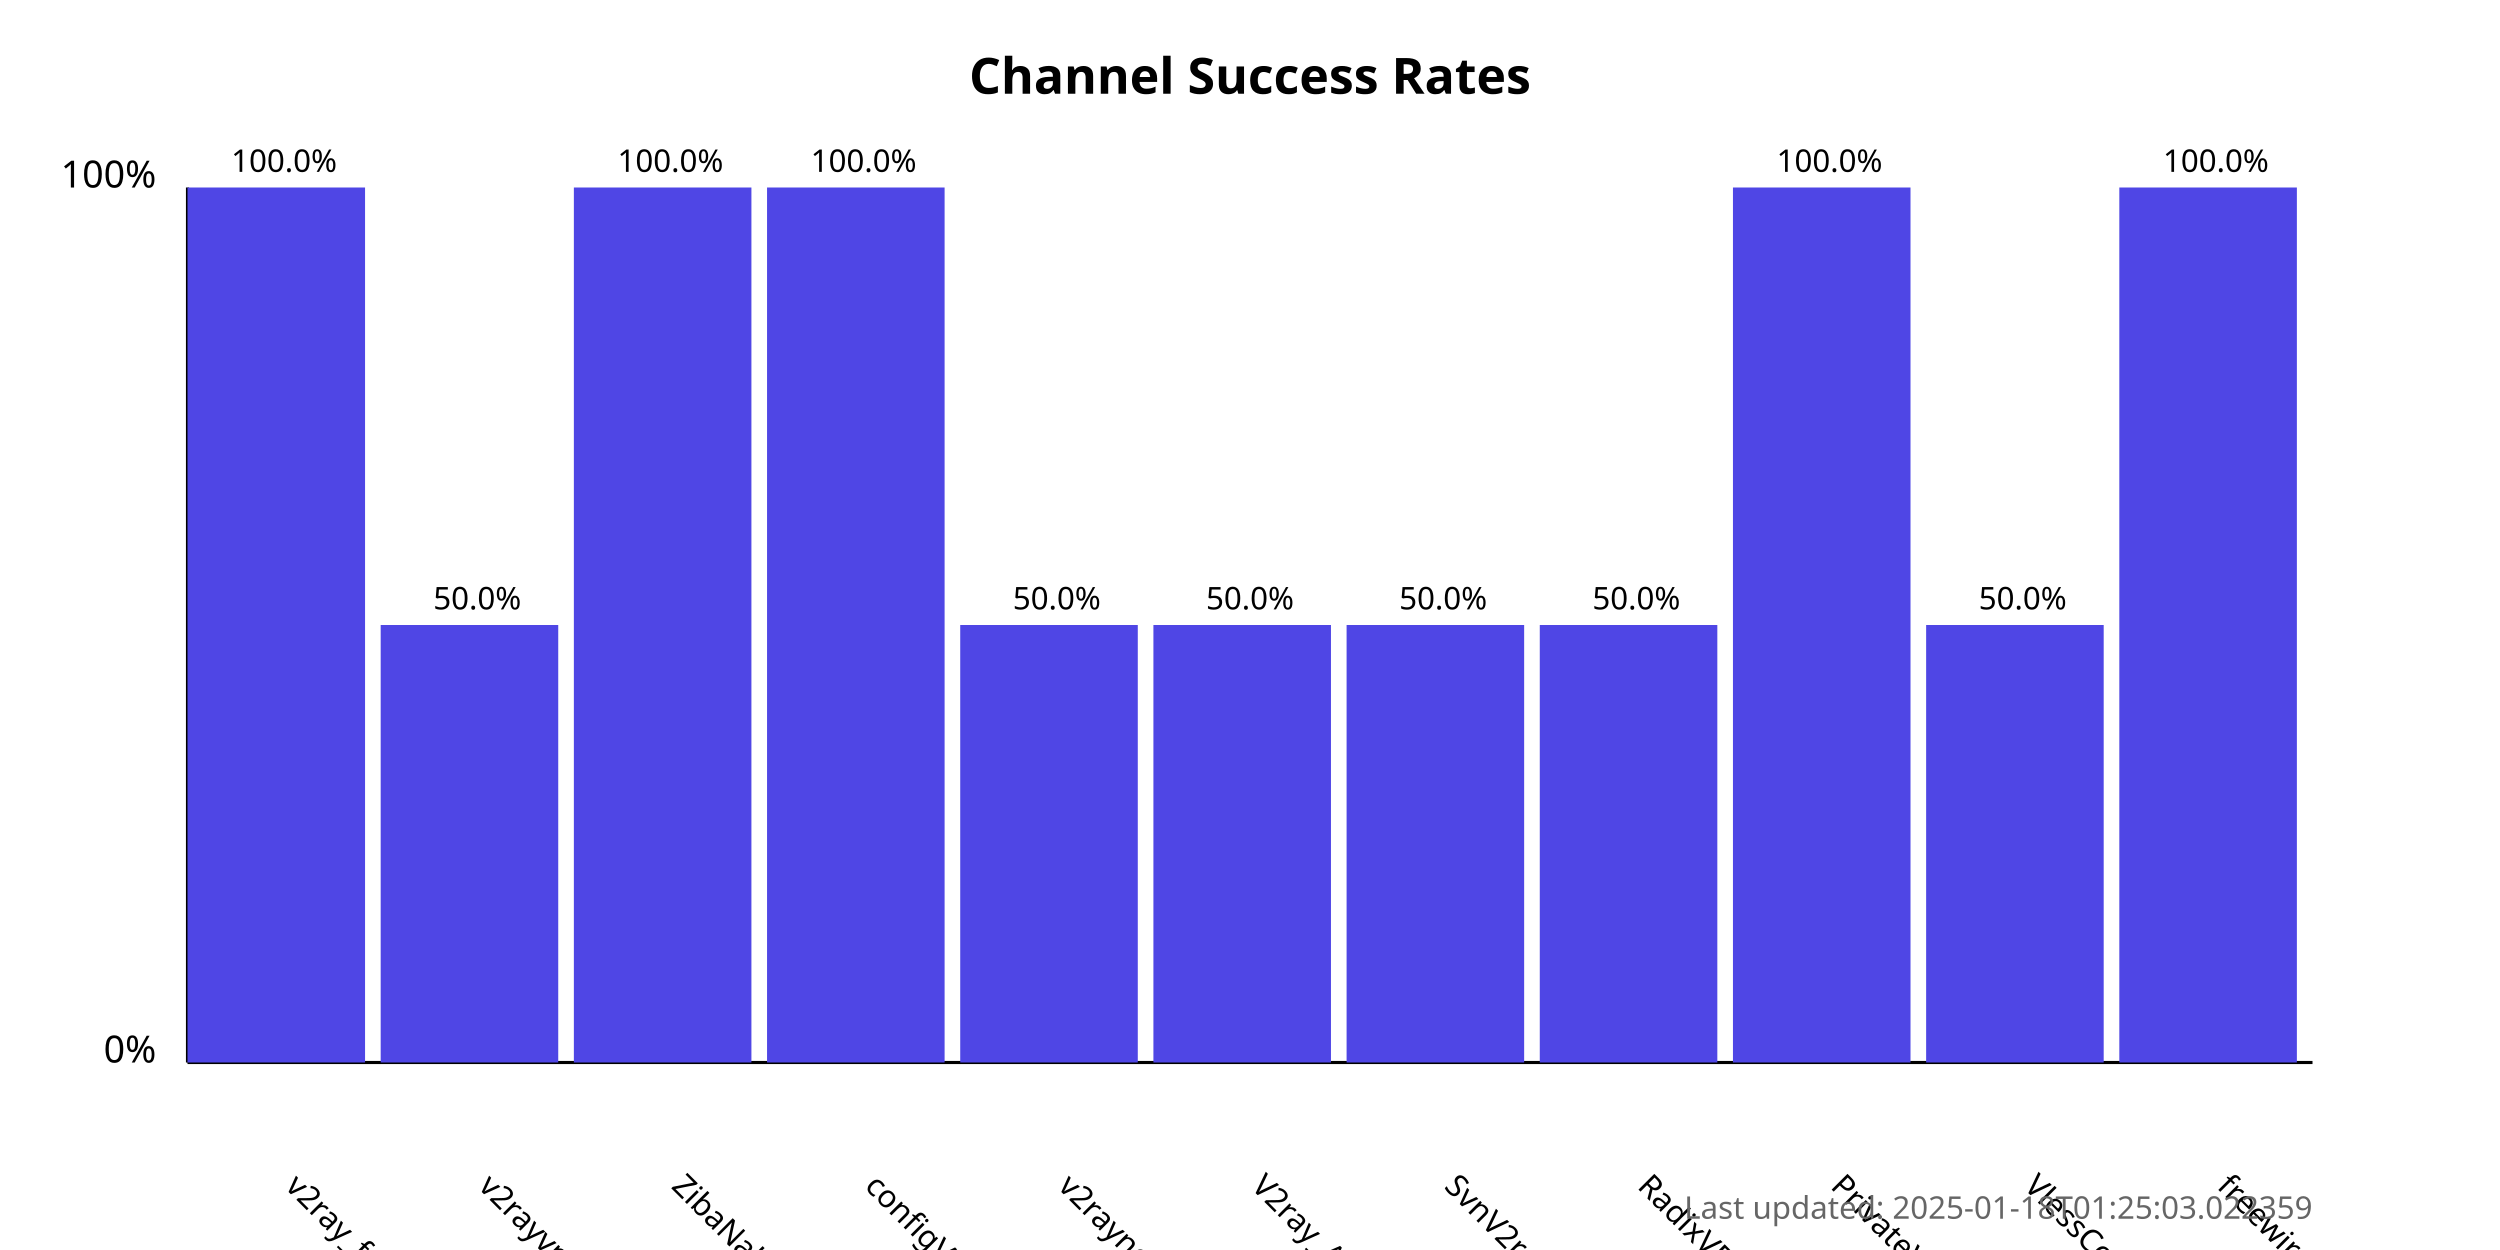
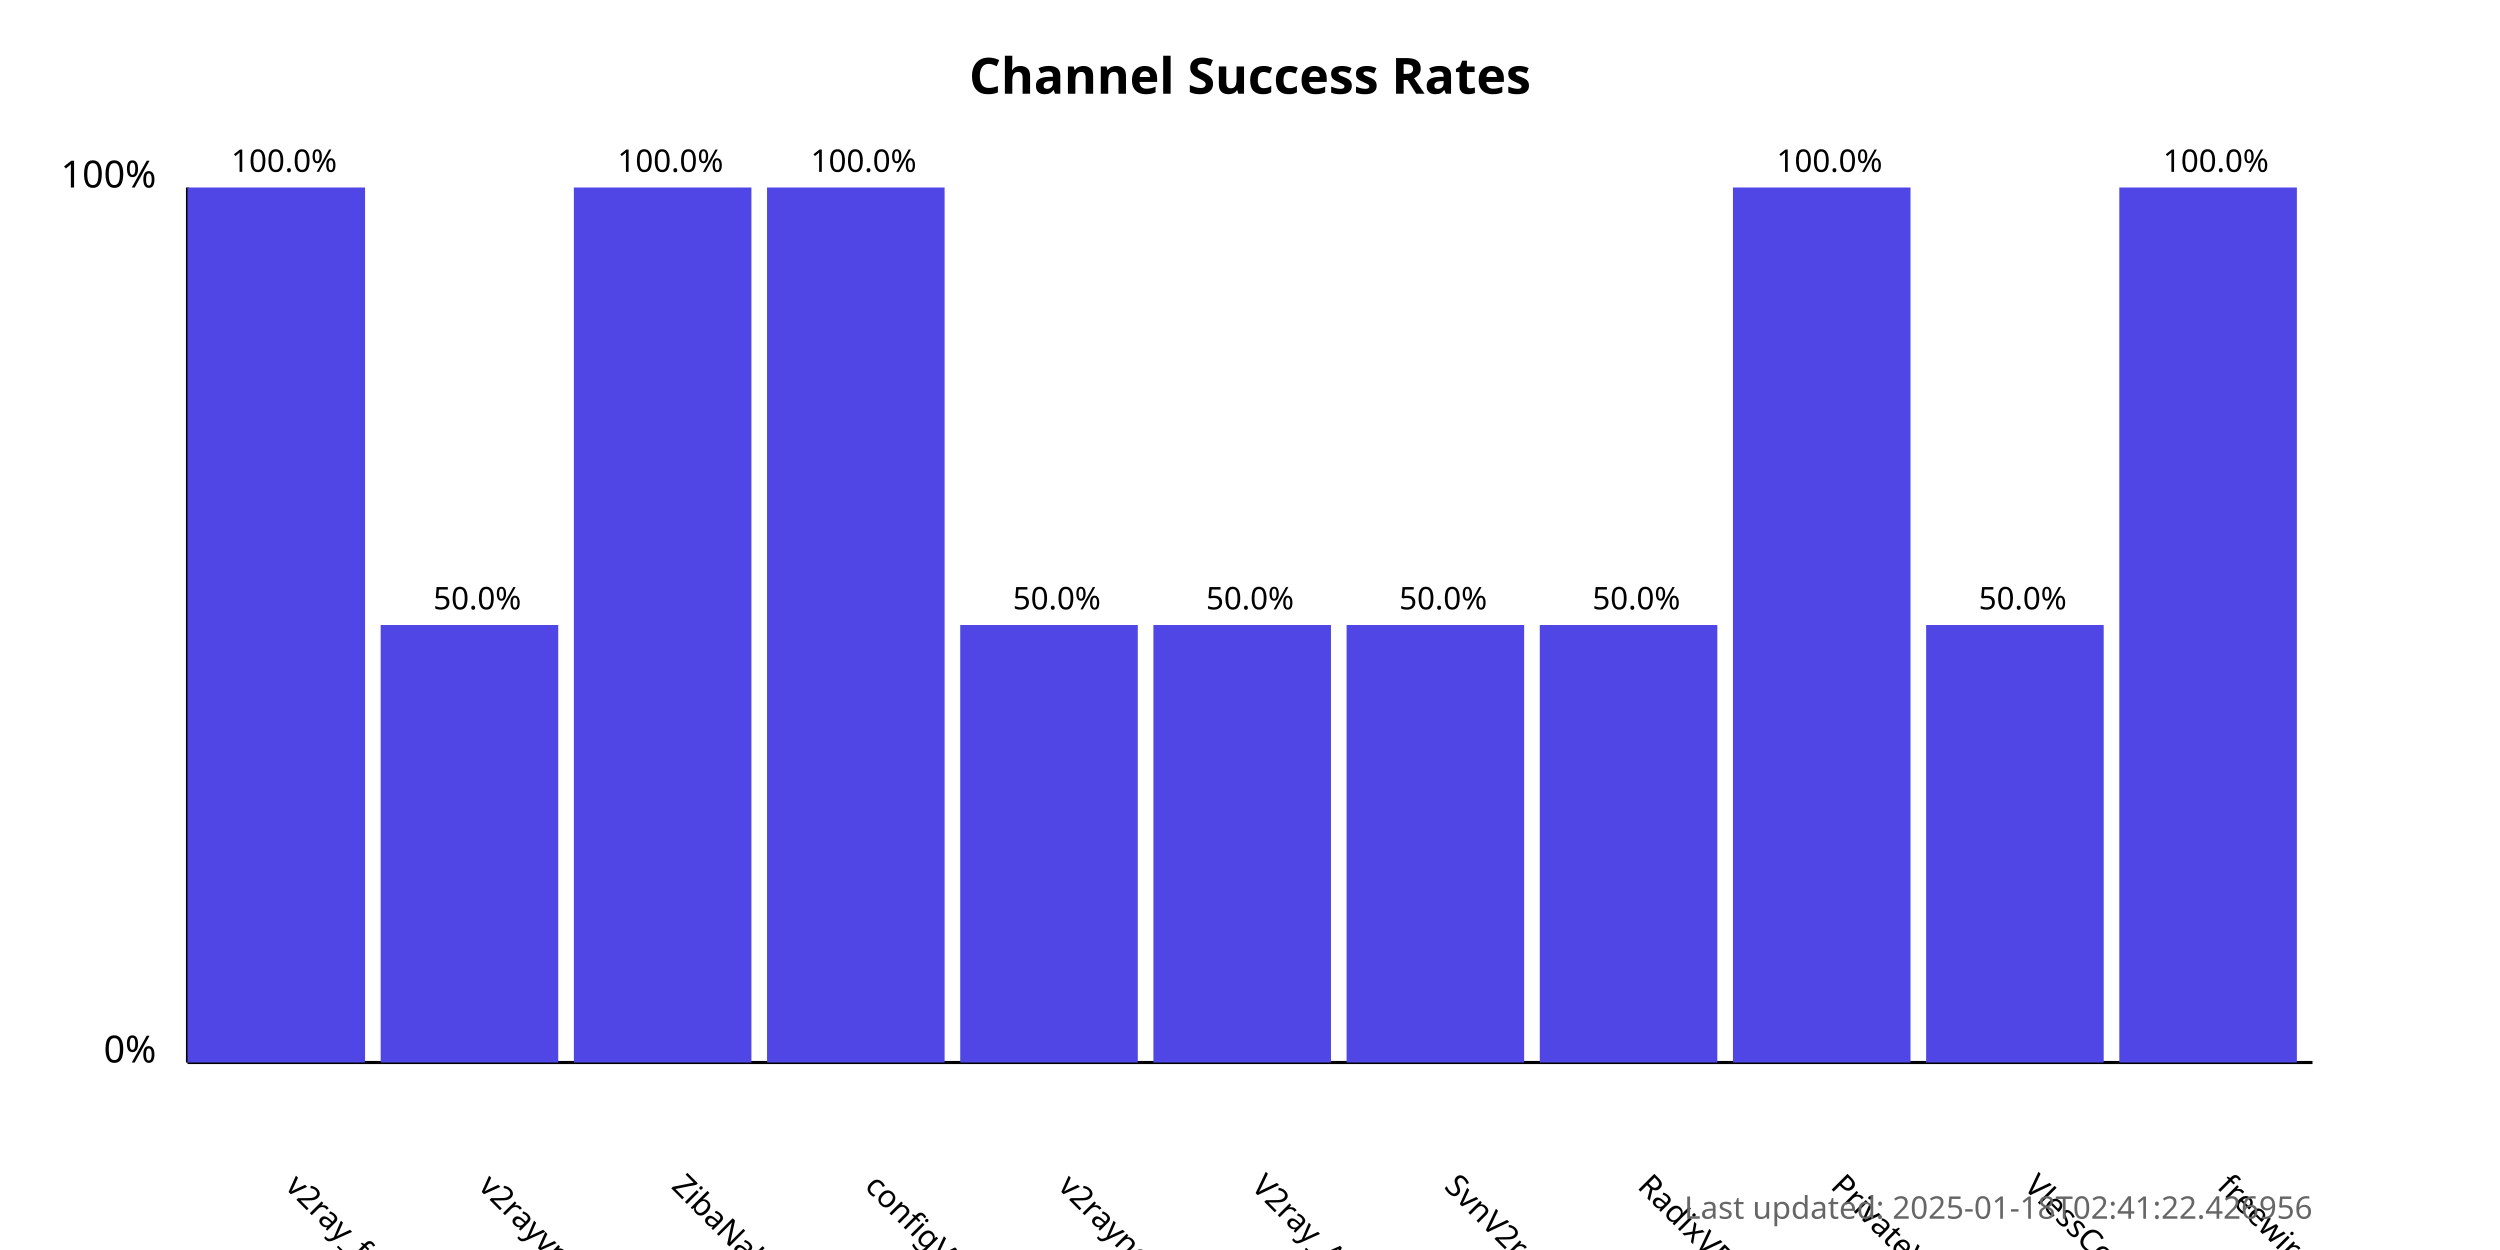
<svg xmlns="http://www.w3.org/2000/svg" width="800" height="400">
  <style>
            .chart-title { font: bold 16px sans-serif; }
            .axis-label { font: 12px sans-serif; }
            .tick-label { font: 10px sans-serif; }
            .bar { fill: #4f46e5; }
            .bar:hover { fill: #6366f1; }
            .timestamp { font: 10px sans-serif; fill: #666; }
        </style>
  <text x="400.0" y="30" text-anchor="middle" class="chart-title">
            Channel Success Rates
        </text>
  <line x1="60" y1="340" x2="60" y2="60" stroke="black" stroke-width="1" />
  <line x1="60" y1="340" x2="740" y2="340" stroke="black" stroke-width="1" />
  <text x="50" y="340" text-anchor="end" class="axis-label">0%</text>
  <text x="50" y="60" text-anchor="end" class="axis-label">100%</text>
  <g>
    <rect x="60" y="60.0" width="56.818" height="280.0" class="bar" />
    <text x="90.909" y="380" transform="rotate(45, 90.90909, 380)" text-anchor="start" class="tick-label">
                v2ray_free_conf
            </text>
    <text x="90.909" y="55.0" text-anchor="middle" class="tick-label">
                100.0%
            </text>
  </g>
  <g>
    <rect x="121.818" y="200.0" width="56.818" height="140.0" class="bar" />
    <text x="152.727" y="380" transform="rotate(45, 152.7273, 380)" text-anchor="start" class="tick-label">
                v2rayvpno
            </text>
    <text x="152.727" y="195.0" text-anchor="middle" class="tick-label">
                50.0%
            </text>
  </g>
  <g>
    <rect x="183.636" y="60.0" width="56.818" height="280.0" class="bar" />
    <text x="214.545" y="380" transform="rotate(45, 214.5455, 380)" text-anchor="start" class="tick-label">
                ZibaNabz
            </text>
    <text x="214.545" y="55.0" text-anchor="middle" class="tick-label">
                100.0%
            </text>
  </g>
  <g>
    <rect x="245.455" y="60.0" width="56.818" height="280.0" class="bar" />
    <text x="276.364" y="380" transform="rotate(45, 276.3636, 380)" text-anchor="start" class="tick-label">
                configV2rayForFree
            </text>
    <text x="276.364" y="55.0" text-anchor="middle" class="tick-label">
                100.0%
            </text>
  </g>
  <g>
    <rect x="307.273" y="200.0" width="56.818" height="140.0" class="bar" />
    <text x="338.182" y="380" transform="rotate(45, 338.1818, 380)" text-anchor="start" class="tick-label">
                v2rayngvpn
            </text>
    <text x="338.182" y="195.0" text-anchor="middle" class="tick-label">
                50.0%
            </text>
  </g>
  <g>
    <rect x="369.091" y="200.0" width="56.818" height="140.0" class="bar" />
    <text x="400.0" y="380" transform="rotate(45, 400.0, 380)" text-anchor="start" class="tick-label">
                V2ray_Alpha
            </text>
    <text x="400.0" y="195.0" text-anchor="middle" class="tick-label">
                50.0%
            </text>
  </g>
  <g>
    <rect x="430.909" y="200.0" width="56.818" height="140.0" class="bar" />
    <text x="461.818" y="380" transform="rotate(45, 461.8182, 380)" text-anchor="start" class="tick-label">
                SvnV2ray
            </text>
    <text x="461.818" y="195.0" text-anchor="middle" class="tick-label">
                50.0%
            </text>
  </g>
  <g>
    <rect x="492.727" y="200.0" width="56.818" height="140.0" class="bar" />
    <text x="523.636" y="380" transform="rotate(45, 523.6364, 380)" text-anchor="start" class="tick-label">
                RadixVPN
            </text>
    <text x="523.636" y="195.0" text-anchor="middle" class="tick-label">
                50.0%
            </text>
  </g>
  <g>
    <rect x="554.545" y="60.0" width="56.818" height="280.0" class="bar" />
    <text x="585.455" y="380" transform="rotate(45, 585.4545, 380)" text-anchor="start" class="tick-label">
                PrivateVPNs
            </text>
    <text x="585.455" y="55.0" text-anchor="middle" class="tick-label">
                100.0%
            </text>
  </g>
  <g>
    <rect x="616.364" y="200.0" width="56.818" height="140.0" class="bar" />
    <text x="647.273" y="380" transform="rotate(45, 647.2727, 380)" text-anchor="start" class="tick-label">
                VlessConfig
            </text>
    <text x="647.273" y="195.0" text-anchor="middle" class="tick-label">
                50.0%
            </text>
  </g>
  <g>
    <rect x="678.182" y="60.0" width="56.818" height="280.0" class="bar" />
    <text x="709.091" y="380" transform="rotate(45, 709.0909, 380)" text-anchor="start" class="tick-label">
                freewireguard
            </text>
    <text x="709.091" y="55.0" text-anchor="middle" class="tick-label">
                100.0%
            </text>
  </g>
  <text x="740" y="390" text-anchor="end" class="timestamp">
-             Last updated: 2025-01-18T01:25:03.022359
+             Last updated: 2025-01-18T02:41:22.426956
        </text>
</svg>
